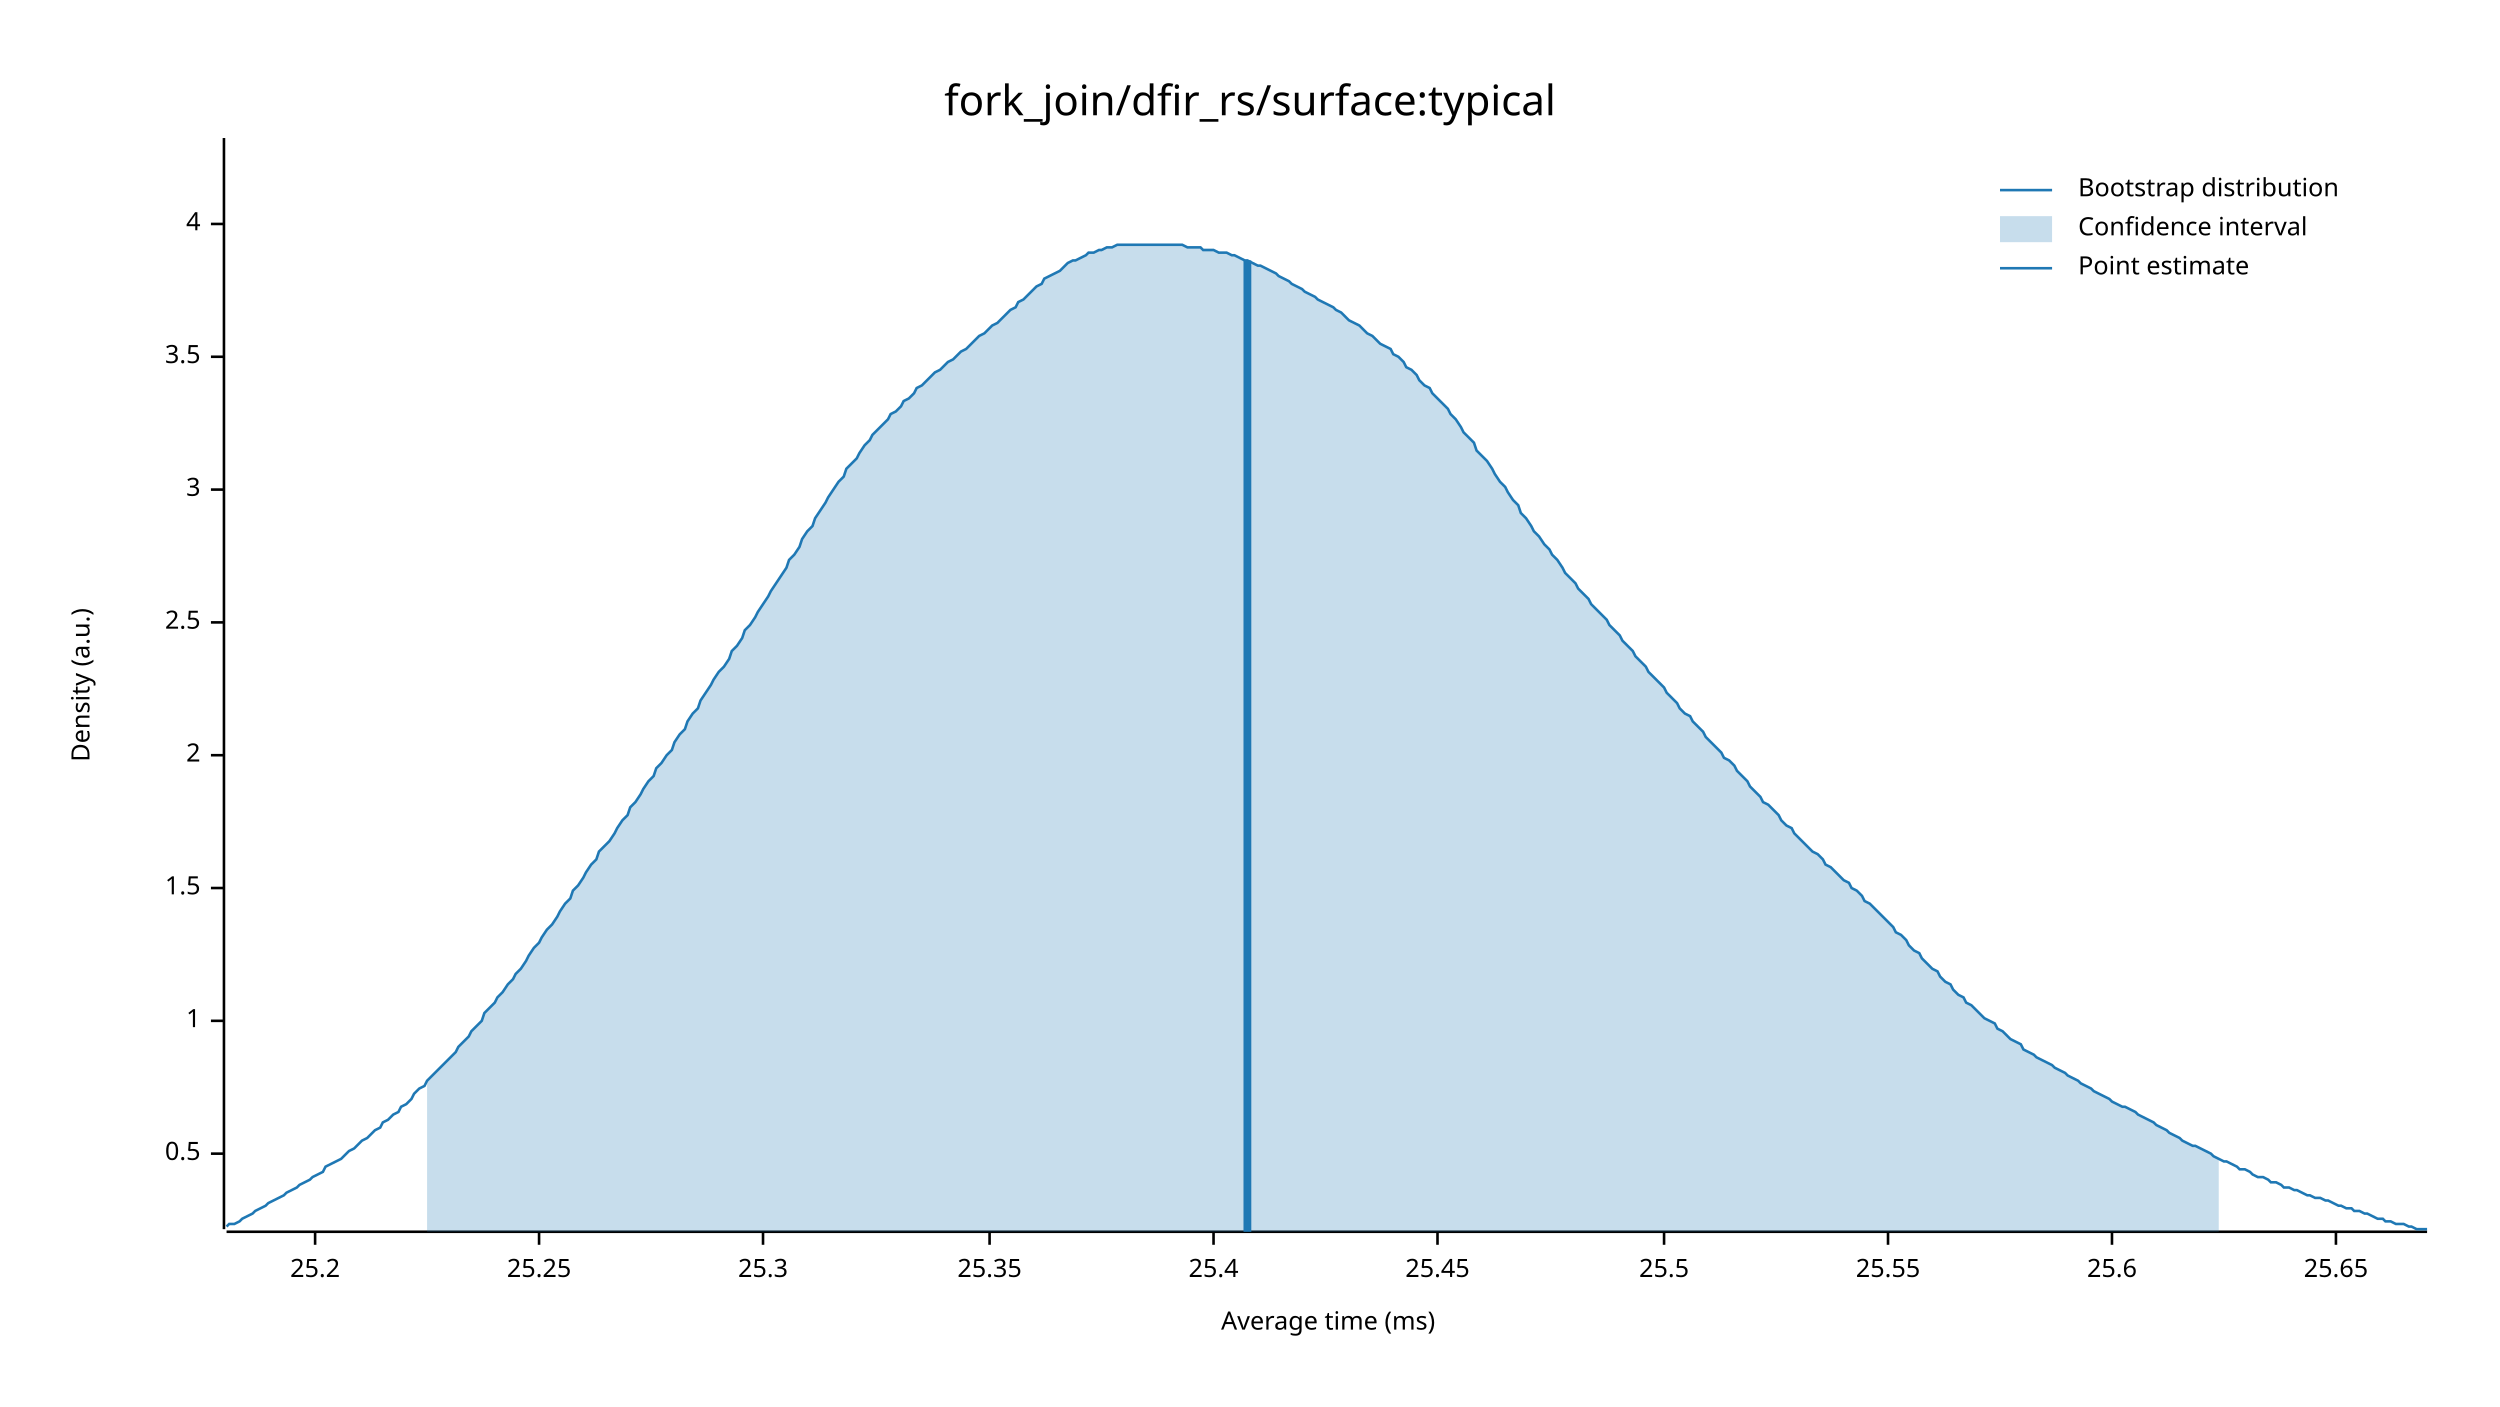
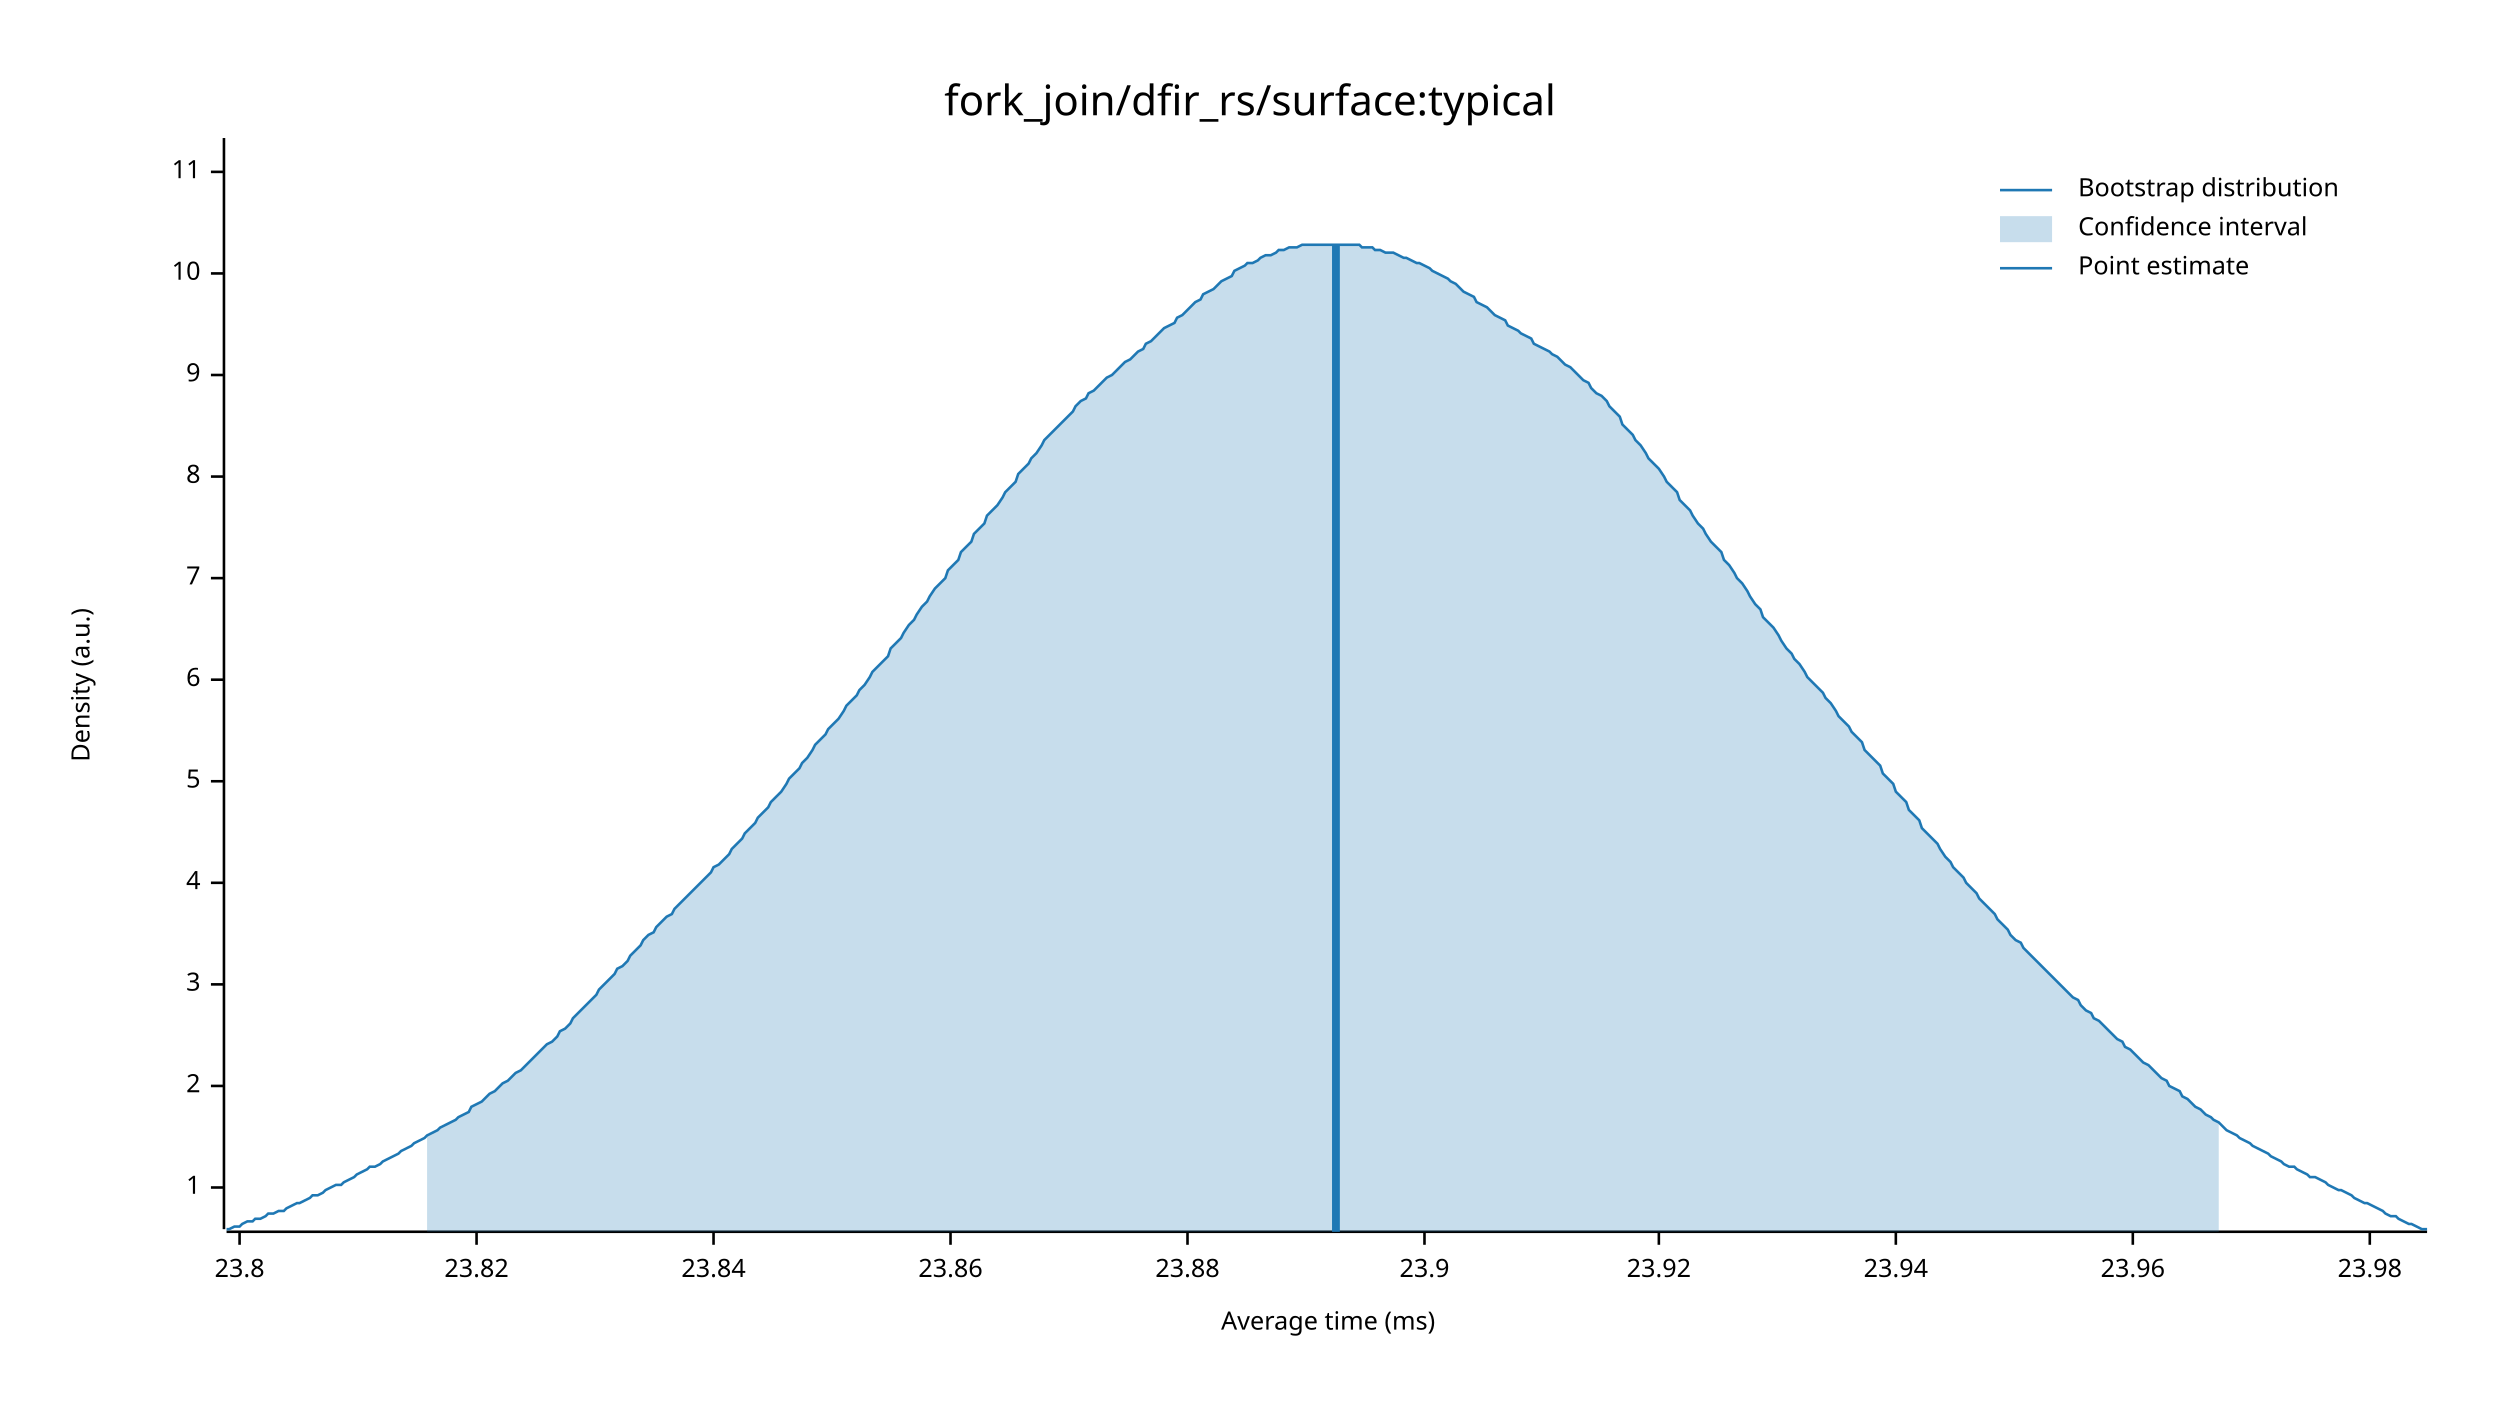
<svg xmlns="http://www.w3.org/2000/svg" width="960" height="540" viewBox="0 0 960 540">
  <text x="480" y="32" dy="0.76em" text-anchor="middle" font-family="sans-serif" font-size="16.129" opacity="1" fill="#000000">
fork_join/dfir_rs/surface:typical
</text>
  <text x="27" y="263" dy="0.76em" text-anchor="middle" font-family="sans-serif" font-size="9.677" opacity="1" fill="#000000" transform="rotate(270, 27, 263)">
Density (a.u.)
</text>
  <text x="510" y="513" dy="-0.5ex" text-anchor="middle" font-family="sans-serif" font-size="9.677" opacity="1" fill="#000000">
Average time (ms)
</text>
  <polyline fill="none" opacity="1" stroke="#000000" stroke-width="1" points="86,53 86,472 " />
-   <text x="77" y="443" dy="0.5ex" text-anchor="end" font-family="sans-serif" font-size="9.677" opacity="1" fill="#000000">
- 0.5
- </text>
-   <polyline fill="none" opacity="1" stroke="#000000" stroke-width="1" points="81,443 86,443 " />
-   <text x="77" y="392" dy="0.5ex" text-anchor="end" font-family="sans-serif" font-size="9.677" opacity="1" fill="#000000">
+   <text x="77" y="456" dy="0.5ex" text-anchor="end" font-family="sans-serif" font-size="9.677" opacity="1" fill="#000000">
1
</text>
-   <polyline fill="none" opacity="1" stroke="#000000" stroke-width="1" points="81,392 86,392 " />
-   <text x="77" y="341" dy="0.5ex" text-anchor="end" font-family="sans-serif" font-size="9.677" opacity="1" fill="#000000">
- 1.5
- </text>
-   <polyline fill="none" opacity="1" stroke="#000000" stroke-width="1" points="81,341 86,341 " />
-   <text x="77" y="290" dy="0.5ex" text-anchor="end" font-family="sans-serif" font-size="9.677" opacity="1" fill="#000000">
+   <polyline fill="none" opacity="1" stroke="#000000" stroke-width="1" points="81,456 86,456 " />
+   <text x="77" y="417" dy="0.5ex" text-anchor="end" font-family="sans-serif" font-size="9.677" opacity="1" fill="#000000">
2
</text>
-   <polyline fill="none" opacity="1" stroke="#000000" stroke-width="1" points="81,290 86,290 " />
-   <text x="77" y="239" dy="0.5ex" text-anchor="end" font-family="sans-serif" font-size="9.677" opacity="1" fill="#000000">
- 2.5
- </text>
-   <polyline fill="none" opacity="1" stroke="#000000" stroke-width="1" points="81,239 86,239 " />
-   <text x="77" y="188" dy="0.5ex" text-anchor="end" font-family="sans-serif" font-size="9.677" opacity="1" fill="#000000">
+   <polyline fill="none" opacity="1" stroke="#000000" stroke-width="1" points="81,417 86,417 " />
+   <text x="77" y="378" dy="0.5ex" text-anchor="end" font-family="sans-serif" font-size="9.677" opacity="1" fill="#000000">
3
</text>
-   <polyline fill="none" opacity="1" stroke="#000000" stroke-width="1" points="81,188 86,188 " />
-   <text x="77" y="137" dy="0.5ex" text-anchor="end" font-family="sans-serif" font-size="9.677" opacity="1" fill="#000000">
- 3.5
- </text>
-   <polyline fill="none" opacity="1" stroke="#000000" stroke-width="1" points="81,137 86,137 " />
-   <text x="77" y="86" dy="0.5ex" text-anchor="end" font-family="sans-serif" font-size="9.677" opacity="1" fill="#000000">
+   <polyline fill="none" opacity="1" stroke="#000000" stroke-width="1" points="81,378 86,378 " />
+   <text x="77" y="339" dy="0.5ex" text-anchor="end" font-family="sans-serif" font-size="9.677" opacity="1" fill="#000000">
4
</text>
-   <polyline fill="none" opacity="1" stroke="#000000" stroke-width="1" points="81,86 86,86 " />
+   <polyline fill="none" opacity="1" stroke="#000000" stroke-width="1" points="81,339 86,339 " />
+   <text x="77" y="300" dy="0.5ex" text-anchor="end" font-family="sans-serif" font-size="9.677" opacity="1" fill="#000000">
+ 5
+ </text>
+   <polyline fill="none" opacity="1" stroke="#000000" stroke-width="1" points="81,300 86,300 " />
+   <text x="77" y="261" dy="0.5ex" text-anchor="end" font-family="sans-serif" font-size="9.677" opacity="1" fill="#000000">
+ 6
+ </text>
+   <polyline fill="none" opacity="1" stroke="#000000" stroke-width="1" points="81,261 86,261 " />
+   <text x="77" y="222" dy="0.5ex" text-anchor="end" font-family="sans-serif" font-size="9.677" opacity="1" fill="#000000">
+ 7
+ </text>
+   <polyline fill="none" opacity="1" stroke="#000000" stroke-width="1" points="81,222 86,222 " />
+   <text x="77" y="183" dy="0.5ex" text-anchor="end" font-family="sans-serif" font-size="9.677" opacity="1" fill="#000000">
+ 8
+ </text>
+   <polyline fill="none" opacity="1" stroke="#000000" stroke-width="1" points="81,183 86,183 " />
+   <text x="77" y="144" dy="0.5ex" text-anchor="end" font-family="sans-serif" font-size="9.677" opacity="1" fill="#000000">
+ 9
+ </text>
+   <polyline fill="none" opacity="1" stroke="#000000" stroke-width="1" points="81,144 86,144 " />
+   <text x="77" y="105" dy="0.5ex" text-anchor="end" font-family="sans-serif" font-size="9.677" opacity="1" fill="#000000">
+ 10
+ </text>
+   <polyline fill="none" opacity="1" stroke="#000000" stroke-width="1" points="81,105 86,105 " />
+   <text x="77" y="66" dy="0.5ex" text-anchor="end" font-family="sans-serif" font-size="9.677" opacity="1" fill="#000000">
+ 11
+ </text>
+   <polyline fill="none" opacity="1" stroke="#000000" stroke-width="1" points="81,66 86,66 " />
  <polyline fill="none" opacity="1" stroke="#000000" stroke-width="1" points="87,473 932,473 " />
-   <text x="121" y="483" dy="0.76em" text-anchor="middle" font-family="sans-serif" font-size="9.677" opacity="1" fill="#000000">
- 25.2
+   <text x="92" y="483" dy="0.76em" text-anchor="middle" font-family="sans-serif" font-size="9.677" opacity="1" fill="#000000">
+ 23.8
</text>
-   <polyline fill="none" opacity="1" stroke="#000000" stroke-width="1" points="121,473 121,478 " />
-   <text x="207" y="483" dy="0.76em" text-anchor="middle" font-family="sans-serif" font-size="9.677" opacity="1" fill="#000000">
- 25.25
+   <polyline fill="none" opacity="1" stroke="#000000" stroke-width="1" points="92,473 92,478 " />
+   <text x="183" y="483" dy="0.76em" text-anchor="middle" font-family="sans-serif" font-size="9.677" opacity="1" fill="#000000">
+ 23.82
</text>
-   <polyline fill="none" opacity="1" stroke="#000000" stroke-width="1" points="207,473 207,478 " />
-   <text x="293" y="483" dy="0.76em" text-anchor="middle" font-family="sans-serif" font-size="9.677" opacity="1" fill="#000000">
- 25.3
+   <polyline fill="none" opacity="1" stroke="#000000" stroke-width="1" points="183,473 183,478 " />
+   <text x="274" y="483" dy="0.76em" text-anchor="middle" font-family="sans-serif" font-size="9.677" opacity="1" fill="#000000">
+ 23.84
</text>
-   <polyline fill="none" opacity="1" stroke="#000000" stroke-width="1" points="293,473 293,478 " />
-   <text x="380" y="483" dy="0.76em" text-anchor="middle" font-family="sans-serif" font-size="9.677" opacity="1" fill="#000000">
- 25.35
+   <polyline fill="none" opacity="1" stroke="#000000" stroke-width="1" points="274,473 274,478 " />
+   <text x="365" y="483" dy="0.76em" text-anchor="middle" font-family="sans-serif" font-size="9.677" opacity="1" fill="#000000">
+ 23.86
</text>
-   <polyline fill="none" opacity="1" stroke="#000000" stroke-width="1" points="380,473 380,478 " />
-   <text x="466" y="483" dy="0.76em" text-anchor="middle" font-family="sans-serif" font-size="9.677" opacity="1" fill="#000000">
- 25.4
+   <polyline fill="none" opacity="1" stroke="#000000" stroke-width="1" points="365,473 365,478 " />
+   <text x="456" y="483" dy="0.76em" text-anchor="middle" font-family="sans-serif" font-size="9.677" opacity="1" fill="#000000">
+ 23.88
</text>
-   <polyline fill="none" opacity="1" stroke="#000000" stroke-width="1" points="466,473 466,478 " />
-   <text x="552" y="483" dy="0.76em" text-anchor="middle" font-family="sans-serif" font-size="9.677" opacity="1" fill="#000000">
- 25.45
+   <polyline fill="none" opacity="1" stroke="#000000" stroke-width="1" points="456,473 456,478 " />
+   <text x="547" y="483" dy="0.76em" text-anchor="middle" font-family="sans-serif" font-size="9.677" opacity="1" fill="#000000">
+ 23.9
</text>
-   <polyline fill="none" opacity="1" stroke="#000000" stroke-width="1" points="552,473 552,478 " />
-   <text x="639" y="483" dy="0.76em" text-anchor="middle" font-family="sans-serif" font-size="9.677" opacity="1" fill="#000000">
- 25.5
+   <polyline fill="none" opacity="1" stroke="#000000" stroke-width="1" points="547,473 547,478 " />
+   <text x="637" y="483" dy="0.76em" text-anchor="middle" font-family="sans-serif" font-size="9.677" opacity="1" fill="#000000">
+ 23.92
</text>
-   <polyline fill="none" opacity="1" stroke="#000000" stroke-width="1" points="639,473 639,478 " />
-   <text x="725" y="483" dy="0.76em" text-anchor="middle" font-family="sans-serif" font-size="9.677" opacity="1" fill="#000000">
- 25.55
+   <polyline fill="none" opacity="1" stroke="#000000" stroke-width="1" points="637,473 637,478 " />
+   <text x="728" y="483" dy="0.76em" text-anchor="middle" font-family="sans-serif" font-size="9.677" opacity="1" fill="#000000">
+ 23.94
</text>
-   <polyline fill="none" opacity="1" stroke="#000000" stroke-width="1" points="725,473 725,478 " />
-   <text x="811" y="483" dy="0.76em" text-anchor="middle" font-family="sans-serif" font-size="9.677" opacity="1" fill="#000000">
- 25.6
+   <polyline fill="none" opacity="1" stroke="#000000" stroke-width="1" points="728,473 728,478 " />
+   <text x="819" y="483" dy="0.76em" text-anchor="middle" font-family="sans-serif" font-size="9.677" opacity="1" fill="#000000">
+ 23.96
</text>
-   <polyline fill="none" opacity="1" stroke="#000000" stroke-width="1" points="811,473 811,478 " />
-   <text x="897" y="483" dy="0.76em" text-anchor="middle" font-family="sans-serif" font-size="9.677" opacity="1" fill="#000000">
- 25.65
+   <polyline fill="none" opacity="1" stroke="#000000" stroke-width="1" points="819,473 819,478 " />
+   <text x="910" y="483" dy="0.76em" text-anchor="middle" font-family="sans-serif" font-size="9.677" opacity="1" fill="#000000">
+ 23.98
</text>
-   <polyline fill="none" opacity="1" stroke="#000000" stroke-width="1" points="897,473 897,478 " />
-   <polyline fill="none" opacity="1" stroke="#1F78B4" stroke-width="1" points="87,471 88,470 90,470 92,469 93,468 95,467 97,466 98,465 100,464 102,463 103,462 105,461 107,460 109,459 110,458 112,457 114,456 115,455 117,454 119,453 120,452 122,451 124,450 125,448 127,447 129,446 131,445 132,444 134,442 136,441 137,440 139,438 141,437 142,436 144,434 146,433 147,431 149,430 151,428 153,427 154,425 156,424 158,422 159,420 161,418 163,417 164,415 166,413 168,411 169,410 171,408 173,406 175,404 176,402 178,400 180,398 181,396 183,394 185,392 186,389 188,387 190,385 191,383 193,381 195,378 197,376 198,374 200,372 202,369 203,367 205,364 207,362 208,360 210,357 212,355 214,352 215,350 217,347 219,345 220,342 222,340 224,337 225,335 227,332 229,330 230,327 232,325 234,323 236,320 237,318 239,315 241,313 242,310 244,308 246,305 247,303 249,300 251,298 252,295 254,293 256,290 258,288 259,285 261,282 263,280 264,277 266,274 268,272 269,269 271,266 273,263 274,261 276,258 278,256 280,253 281,250 283,248 285,245 286,242 288,240 290,237 291,235 293,232 295,229 296,227 298,224 300,221 302,218 303,215 305,213 307,210 308,207 310,204 312,202 313,199 315,196 317,193 318,191 320,188 322,185 324,183 325,180 327,178 329,176 330,174 332,171 334,169 335,167 337,165 339,163 341,161 342,159 344,158 346,156 347,154 349,153 351,151 352,149 354,148 356,146 357,145 359,143 361,142 363,140 364,139 366,138 368,136 369,135 371,134 373,132 374,131 376,129 378,128 379,127 381,125 383,124 385,122 386,121 388,119 390,118 391,116 393,115 395,113 396,112 398,110 400,109 401,107 403,106 405,105 407,104 408,103 410,101 412,100 413,100 415,99 417,98 418,97 420,97 422,96 423,96 425,95 427,95 429,94 430,94 432,94 434,94 435,94 437,94 439,94 440,94 442,94 444,94 445,94 447,94 449,94 451,94 452,94 454,94 456,95 457,95 459,95 461,95 462,96 464,96 466,96 468,97 469,97 471,97 473,98 474,98 476,99 478,100 479,100 481,101 483,102 484,102 486,103 488,104 490,105 491,106 493,107 495,108 496,109 498,110 500,111 501,112 503,113 505,114 506,115 508,116 510,117 512,118 513,119 515,120 517,122 518,123 520,124 522,125 523,126 525,128 527,129 528,130 530,132 532,133 534,134 535,136 537,137 539,139 540,141 542,142 544,144 545,146 547,148 549,149 550,151 552,153 554,155 556,157 557,159 559,161 561,164 562,166 564,168 566,170 567,173 569,175 571,177 573,180 574,182 576,185 578,187 579,189 581,192 583,194 584,197 586,199 588,202 589,204 591,206 593,209 595,211 596,213 598,215 600,218 601,220 603,222 605,224 606,226 608,228 610,230 611,232 613,234 615,236 617,238 618,240 620,242 622,244 623,246 625,248 627,250 628,252 630,254 632,256 633,258 635,260 637,262 639,264 640,266 642,268 644,270 645,272 647,274 649,275 650,277 652,279 654,281 655,283 657,285 659,287 661,289 662,291 664,292 666,294 667,296 669,298 671,300 672,302 674,304 676,306 677,308 679,309 681,311 683,313 684,315 686,317 688,318 689,320 691,322 693,324 694,325 696,327 698,328 700,330 701,332 703,333 705,335 706,336 708,338 710,339 711,341 713,342 715,344 716,346 718,347 720,349 722,351 723,352 725,354 727,356 728,358 730,359 732,361 733,363 735,365 737,366 738,368 740,370 742,372 744,373 745,375 747,377 749,378 750,380 752,382 754,383 755,385 757,386 759,388 760,389 762,391 764,392 766,393 767,395 769,396 771,398 772,399 774,400 776,401 777,403 779,404 781,405 782,406 784,407 786,408 788,409 789,410 791,411 793,412 794,413 796,414 798,415 799,416 801,417 803,418 804,419 806,420 808,421 810,422 811,423 813,424 815,425 816,425 818,426 820,427 821,428 823,429 825,430 827,431 828,432 830,433 832,434 833,435 835,436 837,437 838,438 840,439 842,440 843,440 845,441 847,442 849,443 850,444 852,445 854,446 855,446 857,447 859,448 860,449 862,449 864,450 865,451 867,452 869,452 871,453 872,454 874,454 876,455 877,456 879,456 881,457 882,457 884,458 886,459 887,459 889,460 891,460 893,461 894,461 896,462 898,463 899,463 901,464 903,464 904,465 906,465 908,466 909,466 911,467 913,468 915,468 916,469 918,469 920,470 921,470 923,470 925,471 926,471 928,472 930,472 932,472 " />
-   <polygon opacity="0.25" fill="#1F78B4" points="164,415 166,413 168,411 169,410 171,408 173,406 175,404 176,402 178,400 180,398 181,396 183,394 185,392 186,389 188,387 190,385 191,383 193,381 195,378 197,376 198,374 200,372 202,369 203,367 205,364 207,362 208,360 210,357 212,355 214,352 215,350 217,347 219,345 220,342 222,340 224,337 225,335 227,332 229,330 230,327 232,325 234,323 236,320 237,318 239,315 241,313 242,310 244,308 246,305 247,303 249,300 251,298 252,295 254,293 256,290 258,288 259,285 261,282 263,280 264,277 266,274 268,272 269,269 271,266 273,263 274,261 276,258 278,256 280,253 281,250 283,248 285,245 286,242 288,240 290,237 291,235 293,232 295,229 296,227 298,224 300,221 302,218 303,215 305,213 307,210 308,207 310,204 312,202 313,199 315,196 317,193 318,191 320,188 322,185 324,183 325,180 327,178 329,176 330,174 332,171 334,169 335,167 337,165 339,163 341,161 342,159 344,158 346,156 347,154 349,153 351,151 352,149 354,148 356,146 357,145 359,143 361,142 363,140 364,139 366,138 368,136 369,135 371,134 373,132 374,131 376,129 378,128 379,127 381,125 383,124 385,122 386,121 388,119 390,118 391,116 393,115 395,113 396,112 398,110 400,109 401,107 403,106 405,105 407,104 408,103 410,101 412,100 413,100 415,99 417,98 418,97 420,97 422,96 423,96 425,95 427,95 429,94 430,94 432,94 434,94 435,94 437,94 439,94 440,94 442,94 444,94 445,94 447,94 449,94 451,94 452,94 454,94 456,95 457,95 459,95 461,95 462,96 464,96 466,96 468,97 469,97 471,97 473,98 474,98 476,99 478,100 479,100 481,101 483,102 484,102 486,103 488,104 490,105 491,106 493,107 495,108 496,109 498,110 500,111 501,112 503,113 505,114 506,115 508,116 510,117 512,118 513,119 515,120 517,122 518,123 520,124 522,125 523,126 525,128 527,129 528,130 530,132 532,133 534,134 535,136 537,137 539,139 540,141 542,142 544,144 545,146 547,148 549,149 550,151 552,153 554,155 556,157 557,159 559,161 561,164 562,166 564,168 566,170 567,173 569,175 571,177 573,180 574,182 576,185 578,187 579,189 581,192 583,194 584,197 586,199 588,202 589,204 591,206 593,209 595,211 596,213 598,215 600,218 601,220 603,222 605,224 606,226 608,228 610,230 611,232 613,234 615,236 617,238 618,240 620,242 622,244 623,246 625,248 627,250 628,252 630,254 632,256 633,258 635,260 637,262 639,264 640,266 642,268 644,270 645,272 647,274 649,275 650,277 652,279 654,281 655,283 657,285 659,287 661,289 662,291 664,292 666,294 667,296 669,298 671,300 672,302 674,304 676,306 677,308 679,309 681,311 683,313 684,315 686,317 688,318 689,320 691,322 693,324 694,325 696,327 698,328 700,330 701,332 703,333 705,335 706,336 708,338 710,339 711,341 713,342 715,344 716,346 718,347 720,349 722,351 723,352 725,354 727,356 728,358 730,359 732,361 733,363 735,365 737,366 738,368 740,370 742,372 744,373 745,375 747,377 749,378 750,380 752,382 754,383 755,385 757,386 759,388 760,389 762,391 764,392 766,393 767,395 769,396 771,398 772,399 774,400 776,401 777,403 779,404 781,405 782,406 784,407 786,408 788,409 789,410 791,411 793,412 794,413 796,414 798,415 799,416 801,417 803,418 804,419 806,420 808,421 810,422 811,423 813,424 815,425 816,425 818,426 820,427 821,428 823,429 825,430 827,431 828,432 830,433 832,434 833,435 835,436 837,437 838,438 840,439 842,440 843,440 845,441 847,442 849,443 850,444 852,445 852,473 164,473 " />
-   <polyline fill="none" opacity="1" stroke="#1F78B4" stroke-width="3" points="479,473 479,100 " />
+   <polyline fill="none" opacity="1" stroke="#000000" stroke-width="1" points="910,473 910,478 " />
+   <polyline fill="none" opacity="1" stroke="#1F78B4" stroke-width="1" points="87,472 88,472 90,471 92,471 93,470 95,469 97,469 98,468 100,468 102,467 103,466 105,466 107,465 109,465 110,464 112,463 114,462 115,462 117,461 119,460 120,459 122,459 124,458 125,457 127,456 129,455 131,455 132,454 134,453 136,452 137,451 139,450 141,449 142,448 144,448 146,447 147,446 149,445 151,444 153,443 154,442 156,441 158,440 159,439 161,438 163,437 164,436 166,435 168,434 169,433 171,432 173,431 175,430 176,429 178,428 180,427 181,425 183,424 185,423 186,422 188,420 190,419 191,418 193,416 195,415 197,413 198,412 200,411 202,409 203,408 205,406 207,404 208,403 210,401 212,400 214,398 215,396 217,395 219,393 220,391 222,389 224,387 225,386 227,384 229,382 230,380 232,378 234,376 236,374 237,372 239,371 241,369 242,367 244,365 246,363 247,361 249,359 251,358 252,356 254,354 256,352 258,351 259,349 261,347 263,345 264,344 266,342 268,340 269,339 271,337 273,335 274,333 276,332 278,330 280,328 281,326 283,324 285,322 286,320 288,318 290,316 291,314 293,312 295,310 296,308 298,306 300,304 302,301 303,299 305,297 307,295 308,293 310,291 312,288 313,286 315,284 317,282 318,280 320,278 322,276 324,273 325,271 327,269 329,267 330,265 332,263 334,260 335,258 337,256 339,254 341,252 342,249 344,247 346,245 347,243 349,240 351,238 352,236 354,233 356,231 357,229 359,226 361,224 363,222 364,219 366,217 368,215 369,212 371,210 373,208 374,205 376,203 378,201 379,198 381,196 383,194 385,191 386,189 388,187 390,185 391,182 393,180 395,178 396,176 398,174 400,171 401,169 403,167 405,165 407,163 408,162 410,160 412,158 413,156 415,154 417,153 418,151 420,150 422,148 423,147 425,145 427,144 429,142 430,141 432,139 434,138 435,137 437,135 439,134 440,132 442,131 444,129 445,128 447,126 449,125 451,124 452,122 454,121 456,119 457,118 459,116 461,115 462,113 464,112 466,111 468,109 469,108 471,107 473,106 474,104 476,103 478,102 479,101 481,101 483,100 484,99 486,98 488,98 490,97 491,96 493,96 495,95 496,95 498,95 500,94 501,94 503,94 505,94 506,94 508,94 510,94 512,94 513,94 515,94 517,94 518,94 520,94 522,94 523,95 525,95 527,95 528,96 530,96 532,97 534,97 535,97 537,98 539,99 540,99 542,100 544,101 545,101 547,102 549,103 550,104 552,105 554,106 556,107 557,108 559,109 561,111 562,112 564,113 566,114 567,116 569,117 571,118 573,120 574,121 576,122 578,123 579,125 581,126 583,127 584,128 586,129 588,130 589,132 591,133 593,134 595,135 596,136 598,137 600,139 601,140 603,141 605,143 606,144 608,146 610,147 611,149 613,151 615,152 617,154 618,156 620,158 622,160 623,163 625,165 627,167 628,169 630,171 632,174 633,176 635,178 637,180 639,183 640,185 642,187 644,189 645,192 647,194 649,196 650,198 652,201 654,203 655,205 657,208 659,210 661,212 662,215 664,217 666,220 667,222 669,224 671,227 672,229 674,232 676,234 677,237 679,239 681,241 683,244 684,246 686,249 688,251 689,253 691,255 693,258 694,260 696,262 698,264 700,266 701,268 703,270 705,273 706,275 708,277 710,279 711,281 713,283 715,285 716,288 718,290 720,292 722,294 723,297 725,299 727,301 728,304 730,306 732,308 733,311 735,313 737,315 738,318 740,320 742,322 744,324 745,326 747,329 749,331 750,333 752,335 754,337 755,339 757,341 759,343 760,345 762,347 764,349 766,351 767,353 769,355 771,357 772,359 774,361 776,362 777,364 779,366 781,368 782,369 784,371 786,373 788,375 789,376 791,378 793,380 794,381 796,383 798,384 799,386 801,388 803,389 804,391 806,392 808,394 810,396 811,397 813,399 815,400 816,402 818,403 820,405 821,406 823,408 825,409 827,411 828,412 830,414 832,415 833,417 835,418 837,419 838,421 840,422 842,424 843,425 845,426 847,428 849,429 850,430 852,431 854,433 855,434 857,435 859,436 860,437 862,438 864,439 865,440 867,441 869,442 871,443 872,444 874,445 876,446 877,447 879,448 881,448 882,449 884,450 886,451 887,452 889,452 891,453 893,454 894,455 896,456 898,457 899,457 901,458 903,459 904,460 906,461 908,462 909,462 911,463 913,464 915,465 916,466 918,467 920,467 921,468 923,469 925,470 926,470 928,471 930,472 932,472 " />
+   <polygon opacity="0.25" fill="#1F78B4" points="164,436 166,435 168,434 169,433 171,432 173,431 175,430 176,429 178,428 180,427 181,425 183,424 185,423 186,422 188,420 190,419 191,418 193,416 195,415 197,413 198,412 200,411 202,409 203,408 205,406 207,404 208,403 210,401 212,400 214,398 215,396 217,395 219,393 220,391 222,389 224,387 225,386 227,384 229,382 230,380 232,378 234,376 236,374 237,372 239,371 241,369 242,367 244,365 246,363 247,361 249,359 251,358 252,356 254,354 256,352 258,351 259,349 261,347 263,345 264,344 266,342 268,340 269,339 271,337 273,335 274,333 276,332 278,330 280,328 281,326 283,324 285,322 286,320 288,318 290,316 291,314 293,312 295,310 296,308 298,306 300,304 302,301 303,299 305,297 307,295 308,293 310,291 312,288 313,286 315,284 317,282 318,280 320,278 322,276 324,273 325,271 327,269 329,267 330,265 332,263 334,260 335,258 337,256 339,254 341,252 342,249 344,247 346,245 347,243 349,240 351,238 352,236 354,233 356,231 357,229 359,226 361,224 363,222 364,219 366,217 368,215 369,212 371,210 373,208 374,205 376,203 378,201 379,198 381,196 383,194 385,191 386,189 388,187 390,185 391,182 393,180 395,178 396,176 398,174 400,171 401,169 403,167 405,165 407,163 408,162 410,160 412,158 413,156 415,154 417,153 418,151 420,150 422,148 423,147 425,145 427,144 429,142 430,141 432,139 434,138 435,137 437,135 439,134 440,132 442,131 444,129 445,128 447,126 449,125 451,124 452,122 454,121 456,119 457,118 459,116 461,115 462,113 464,112 466,111 468,109 469,108 471,107 473,106 474,104 476,103 478,102 479,101 481,101 483,100 484,99 486,98 488,98 490,97 491,96 493,96 495,95 496,95 498,95 500,94 501,94 503,94 505,94 506,94 508,94 510,94 512,94 513,94 515,94 517,94 518,94 520,94 522,94 523,95 525,95 527,95 528,96 530,96 532,97 534,97 535,97 537,98 539,99 540,99 542,100 544,101 545,101 547,102 549,103 550,104 552,105 554,106 556,107 557,108 559,109 561,111 562,112 564,113 566,114 567,116 569,117 571,118 573,120 574,121 576,122 578,123 579,125 581,126 583,127 584,128 586,129 588,130 589,132 591,133 593,134 595,135 596,136 598,137 600,139 601,140 603,141 605,143 606,144 608,146 610,147 611,149 613,151 615,152 617,154 618,156 620,158 622,160 623,163 625,165 627,167 628,169 630,171 632,174 633,176 635,178 637,180 639,183 640,185 642,187 644,189 645,192 647,194 649,196 650,198 652,201 654,203 655,205 657,208 659,210 661,212 662,215 664,217 666,220 667,222 669,224 671,227 672,229 674,232 676,234 677,237 679,239 681,241 683,244 684,246 686,249 688,251 689,253 691,255 693,258 694,260 696,262 698,264 700,266 701,268 703,270 705,273 706,275 708,277 710,279 711,281 713,283 715,285 716,288 718,290 720,292 722,294 723,297 725,299 727,301 728,304 730,306 732,308 733,311 735,313 737,315 738,318 740,320 742,322 744,324 745,326 747,329 749,331 750,333 752,335 754,337 755,339 757,341 759,343 760,345 762,347 764,349 766,351 767,353 769,355 771,357 772,359 774,361 776,362 777,364 779,366 781,368 782,369 784,371 786,373 788,375 789,376 791,378 793,380 794,381 796,383 798,384 799,386 801,388 803,389 804,391 806,392 808,394 810,396 811,397 813,399 815,400 816,402 818,403 820,405 821,406 823,408 825,409 827,411 828,412 830,414 832,415 833,417 835,418 837,419 838,421 840,422 842,424 843,425 845,426 847,428 849,429 850,430 852,431 852,473 164,473 " />
+   <polyline fill="none" opacity="1" stroke="#1F78B4" stroke-width="3" points="513,473 513,94 " />
  <text x="798" y="68" dy="0.76em" text-anchor="start" font-family="sans-serif" font-size="9.677" opacity="1" fill="#000000">
Bootstrap distribution
</text>
  <text x="798" y="83" dy="0.76em" text-anchor="start" font-family="sans-serif" font-size="9.677" opacity="1" fill="#000000">
Confidence interval
</text>
  <text x="798" y="98" dy="0.76em" text-anchor="start" font-family="sans-serif" font-size="9.677" opacity="1" fill="#000000">
Point estimate
</text>
  <polyline fill="none" opacity="1" stroke="#1F78B4" stroke-width="1" points="768,73 788,73 " />
  <rect x="768" y="83" width="20" height="10" opacity="0.25" fill="#1F78B4" stroke="none" />
  <polyline fill="none" opacity="1" stroke="#1F78B4" stroke-width="1" points="768,103 788,103 " />
</svg>
